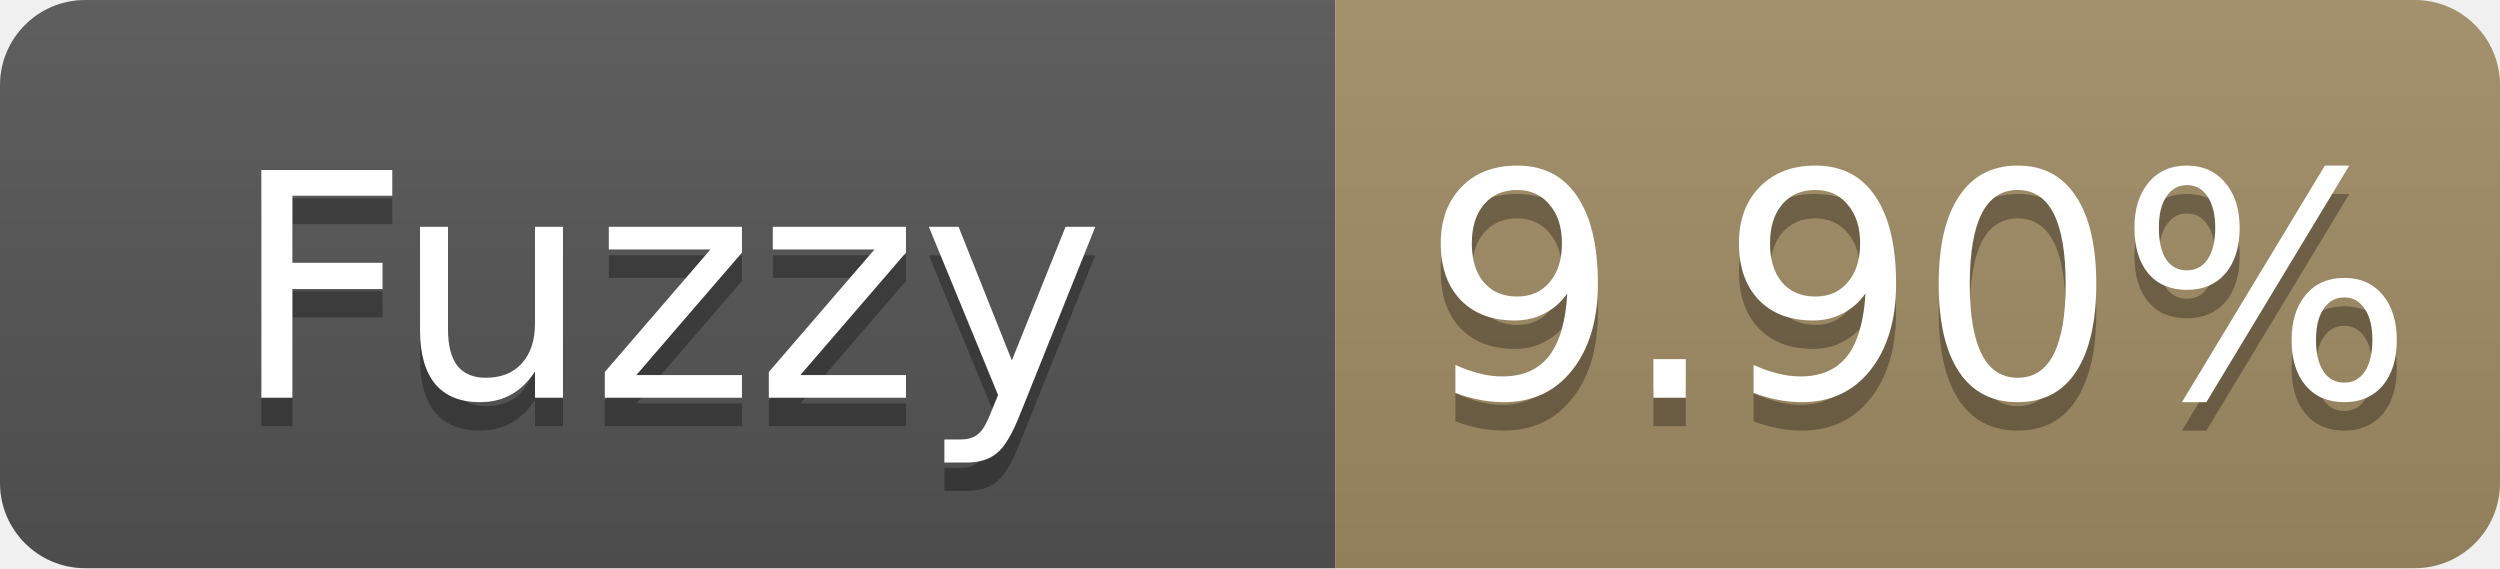
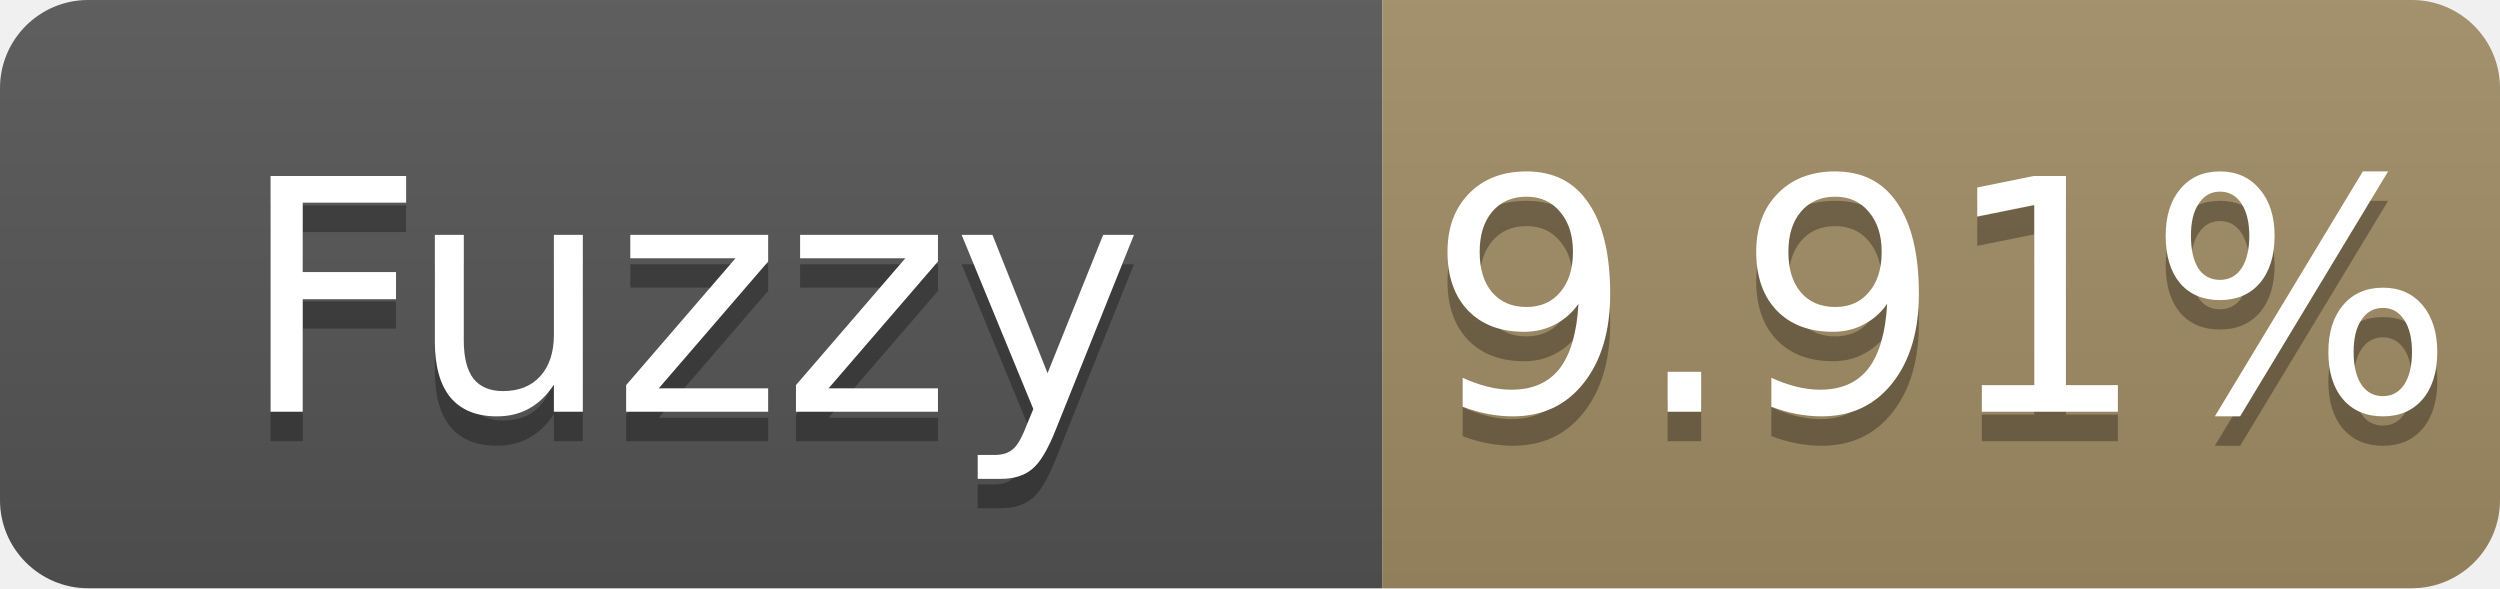
- <svg xmlns="http://www.w3.org/2000/svg" width="88" height="20" role="img" aria-label="Fuzzy: 9.90%">
+ <svg xmlns="http://www.w3.org/2000/svg" width="85" height="20" role="img" aria-label="Fuzzy: 9.91%">
  <linearGradient id="s" x2="0" y2="100%">
    <stop offset="0" stop-color="#bbb" stop-opacity=".1" />
    <stop offset="1" stop-opacity=".1" />
  </linearGradient>
  <clipPath id="r">
-     <rect width="88" height="20" rx="3" fill="#fff" />
+     <rect width="85" height="20" rx="3" fill="#fff" />
  </clipPath>
  <g clip-path="url(#r)">
    <rect width="47" height="20" fill="#555" />
-     <rect x="47" width="41" height="20" fill="#a28c64" />
-     <rect width="88" height="20" fill="url(#s)" />
+     <rect x="47" width="38" height="20" fill="#a28c64" />
+     <rect width="85" height="20" fill="url(#s)" />
  </g>
  <g fill="#fff" text-anchor="middle" font-family="Verdana,Geneva,DejaVu Sans,sans-serif" font-size="11">
    <text x="23.5" y="15" fill="#010101" fill-opacity=".3">Fuzzy</text>
    <text x="23.5" y="14">Fuzzy</text>
-     <text x="67.5" y="15" fill="#010101" fill-opacity=".3">9.90%</text>
-     <text x="67.5" y="14">9.90%</text>
+     <text x="66.0" y="15" fill="#010101" fill-opacity=".3">9.91%</text>
+     <text x="66.0" y="14">9.91%</text>
  </g>
</svg>
